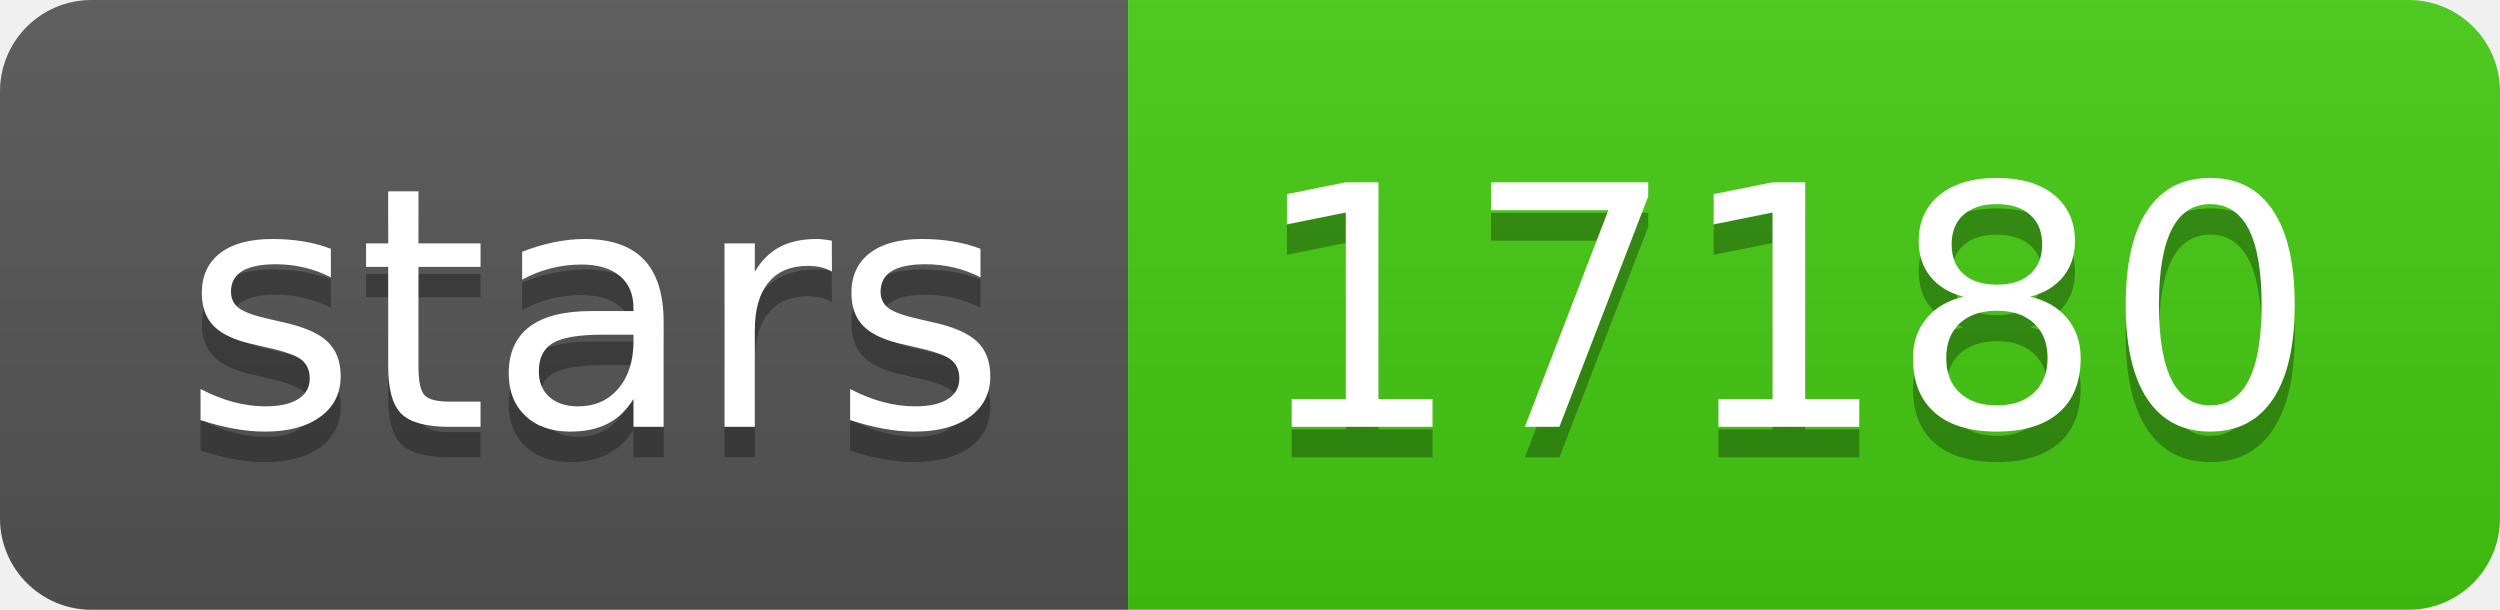
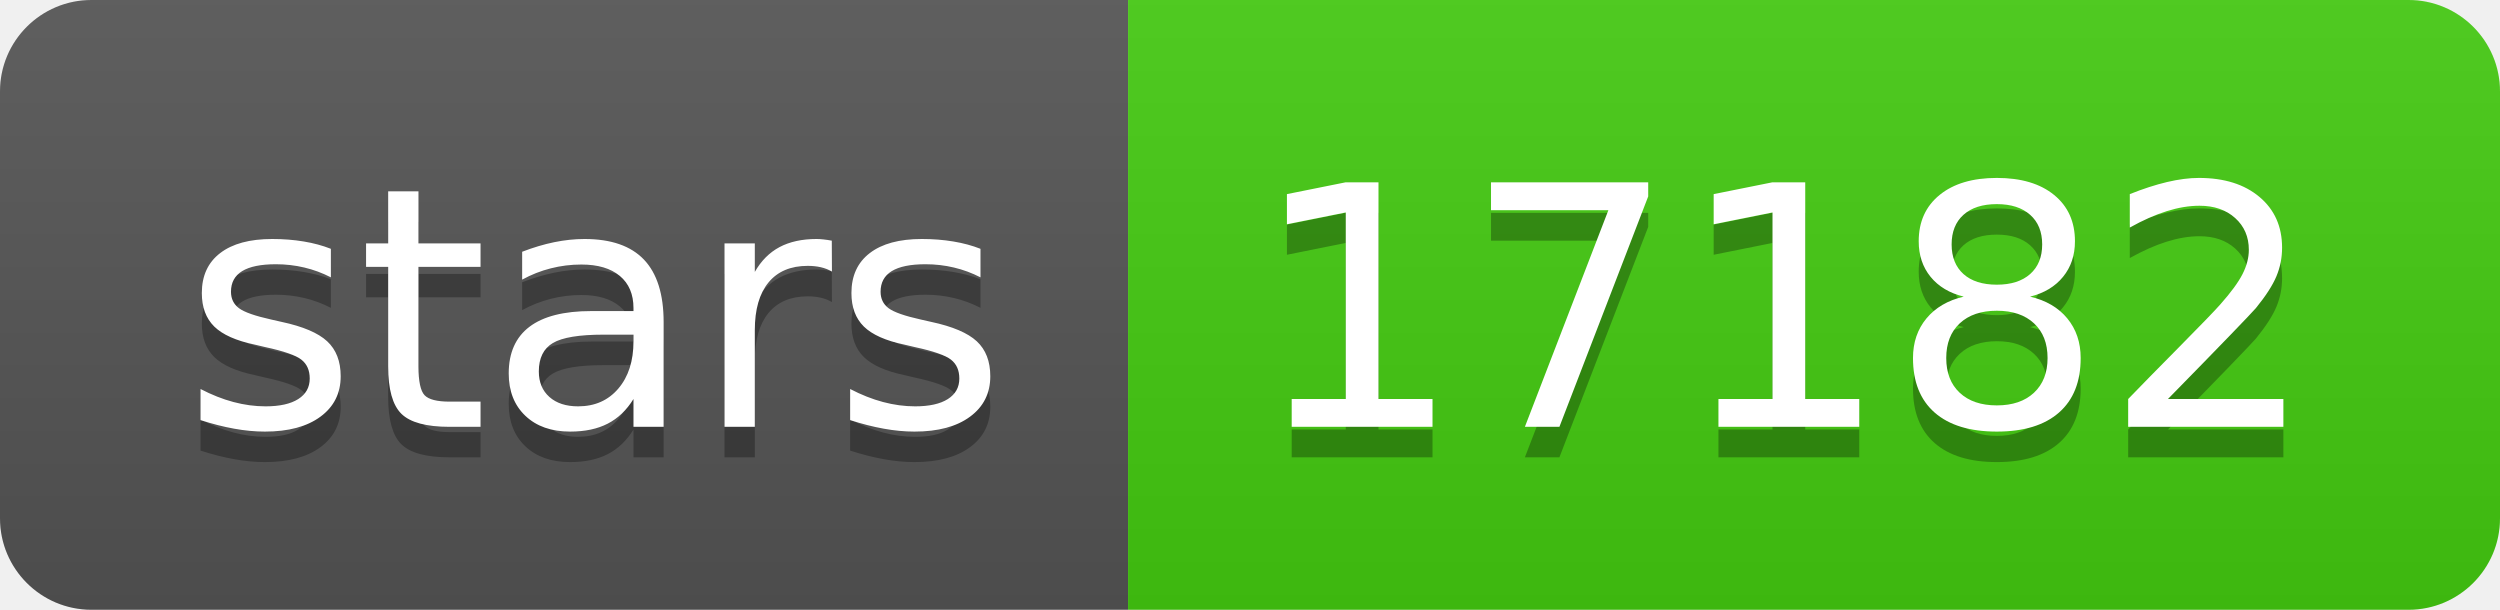
- <svg xmlns="http://www.w3.org/2000/svg" width="82" height="20" role="img" aria-label="stars: 17180">
+ <svg xmlns="http://www.w3.org/2000/svg" width="82" height="20" role="img" aria-label="stars: 17182">
  <linearGradient id="s" x2="0" y2="100%">
    <stop offset="0" stop-color="#bbb" stop-opacity=".1" />
    <stop offset="1" stop-opacity=".1" />
  </linearGradient>
  <clipPath id="r">
    <rect width="82" height="20" rx="3" fill="#fff" />
  </clipPath>
  <g clip-path="url(#r)">
    <rect width="37" height="20" fill="#555" />
    <rect x="37" width="45" height="20" fill="#4c1" />
    <rect width="82" height="20" fill="url(#s)" />
  </g>
  <g fill="#fff" text-anchor="middle" font-family="Verdana,Geneva,DejaVu Sans,sans-serif" text-rendering="geometricPrecision" font-size="110">
    <text aria-hidden="true" x="195" y="150" fill="#010101" fill-opacity=".3" transform="scale(.1)" textLength="270">stars</text>
    <text x="195" y="140" transform="scale(.1)" fill="#fff" textLength="270">stars</text>
-     <text aria-hidden="true" x="585" y="150" fill="#010101" fill-opacity=".3" transform="scale(.1)" textLength="350">17180</text>
-     <text x="585" y="140" transform="scale(.1)" fill="#fff" textLength="350">17180</text>
+     <text aria-hidden="true" x="585" y="150" fill="#010101" fill-opacity=".3" transform="scale(.1)" textLength="350">17182</text>
+     <text x="585" y="140" transform="scale(.1)" fill="#fff" textLength="350">17182</text>
  </g>
</svg>
